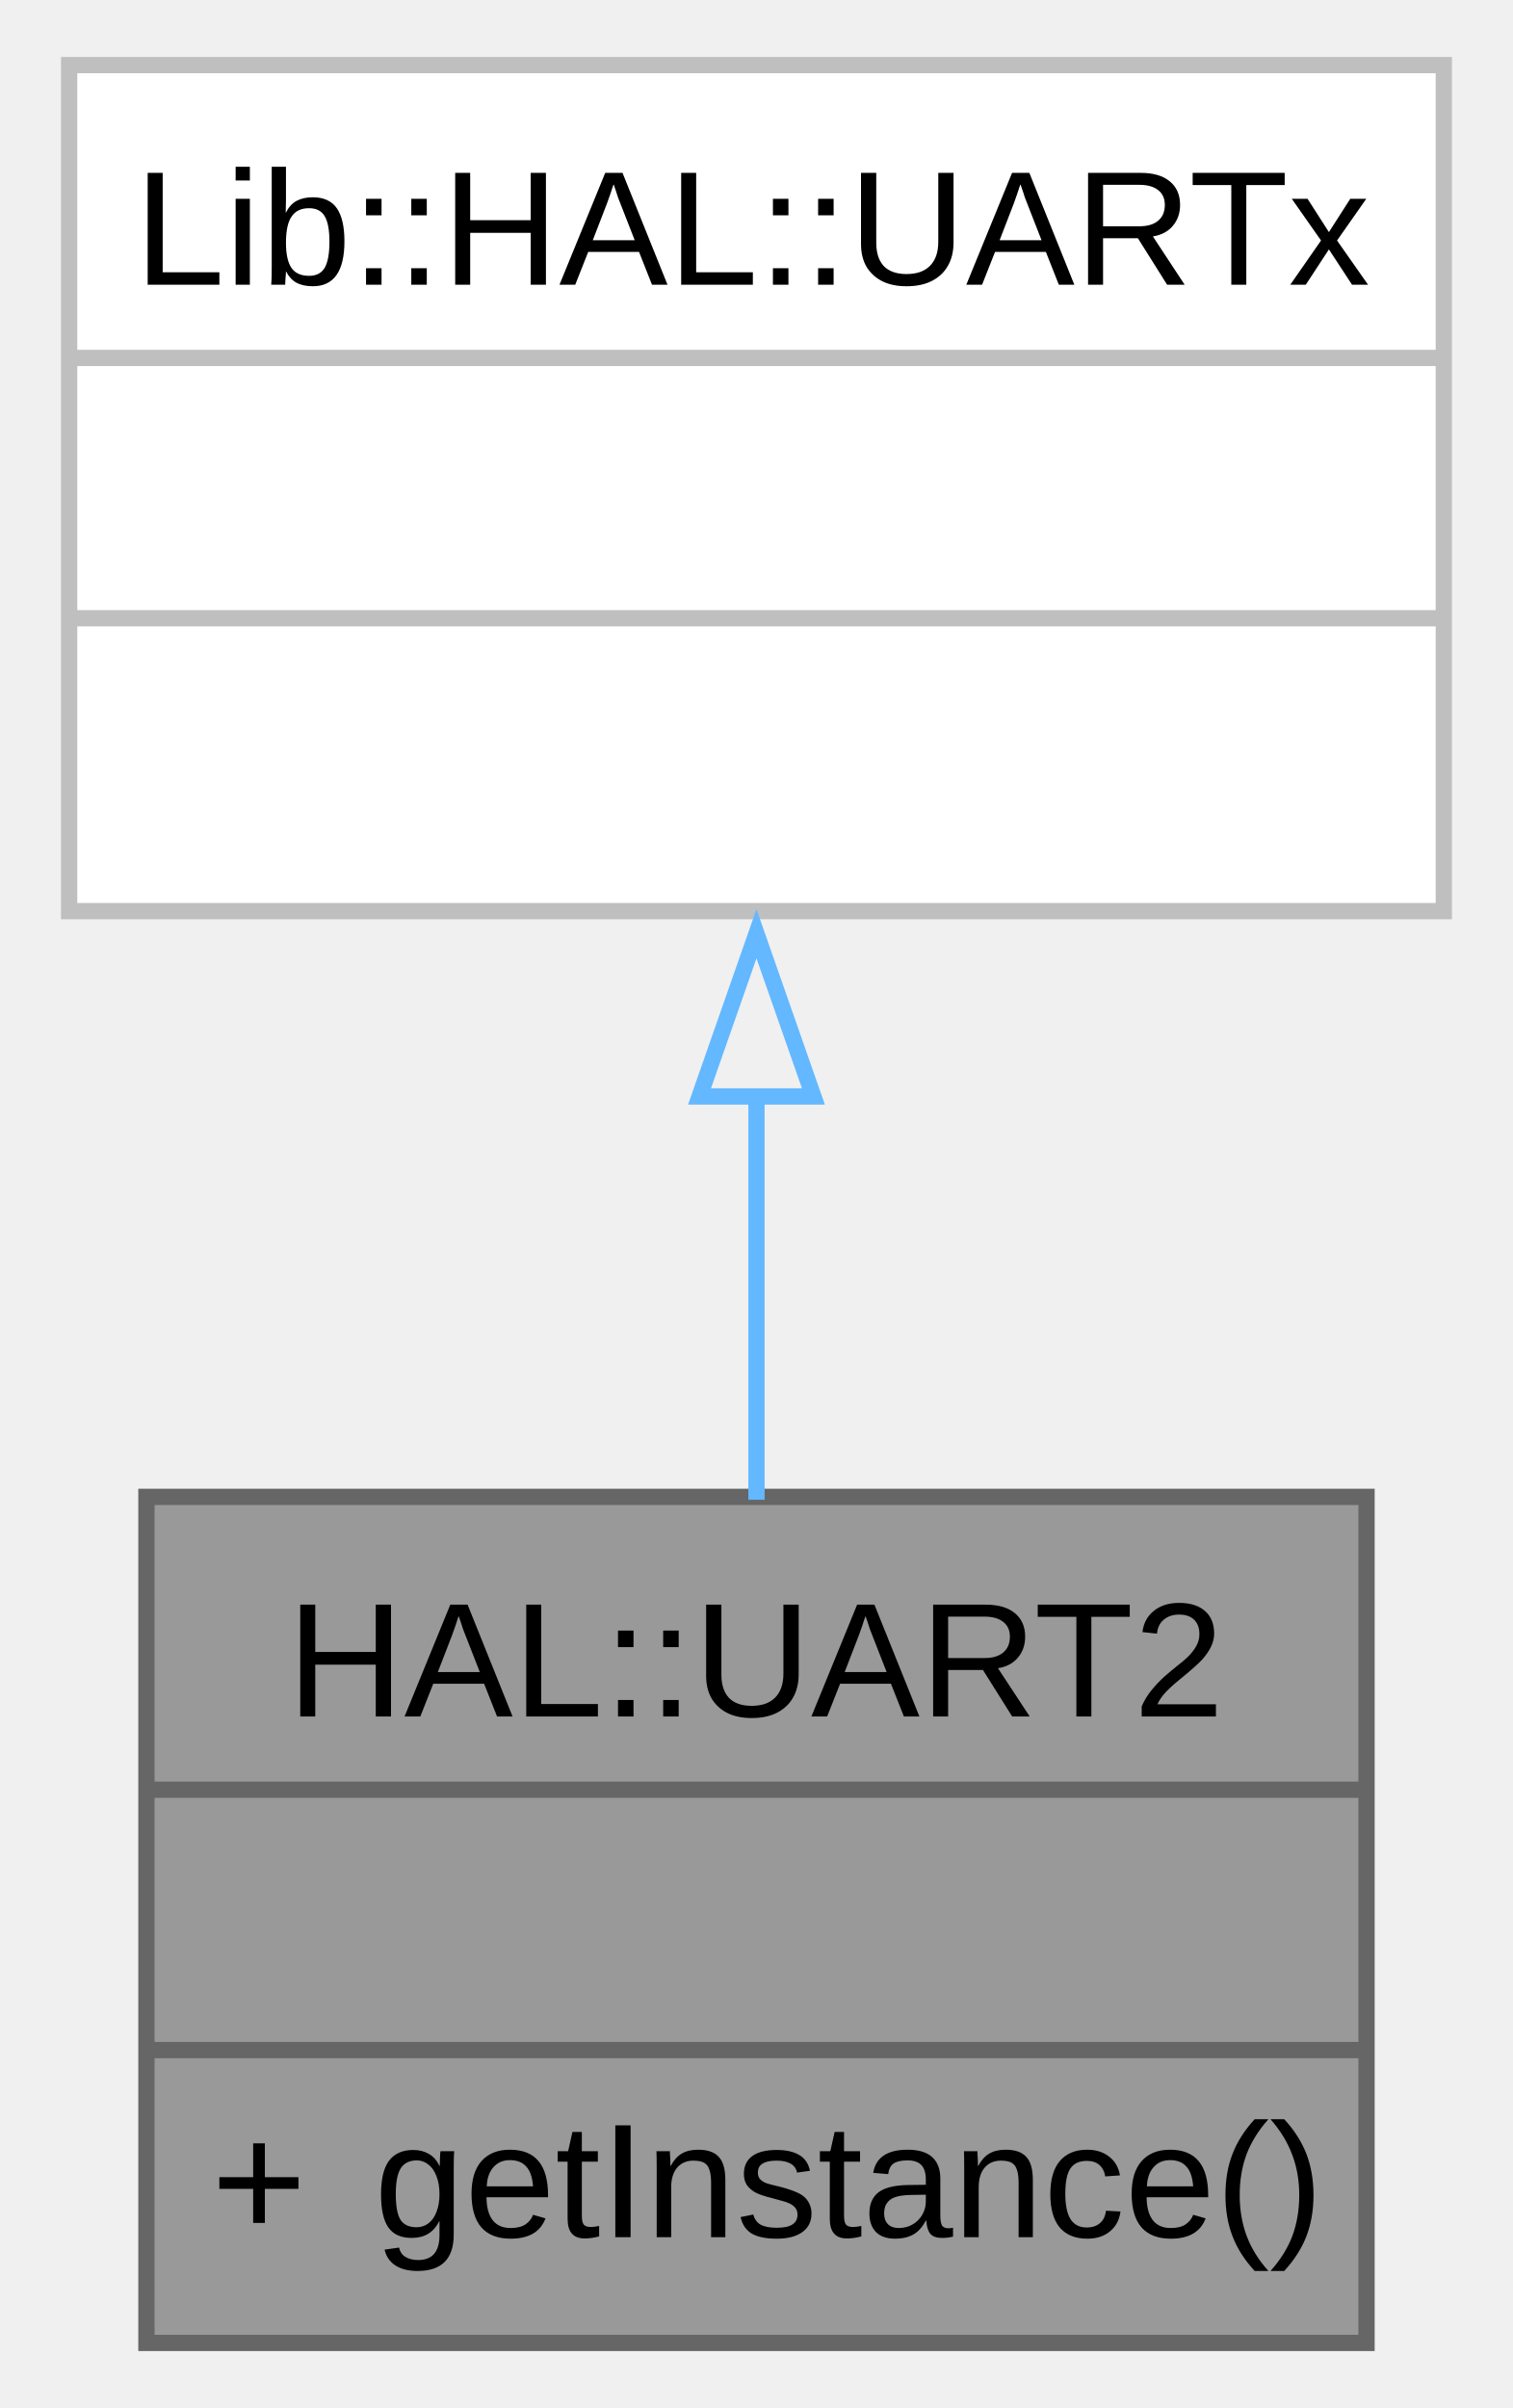
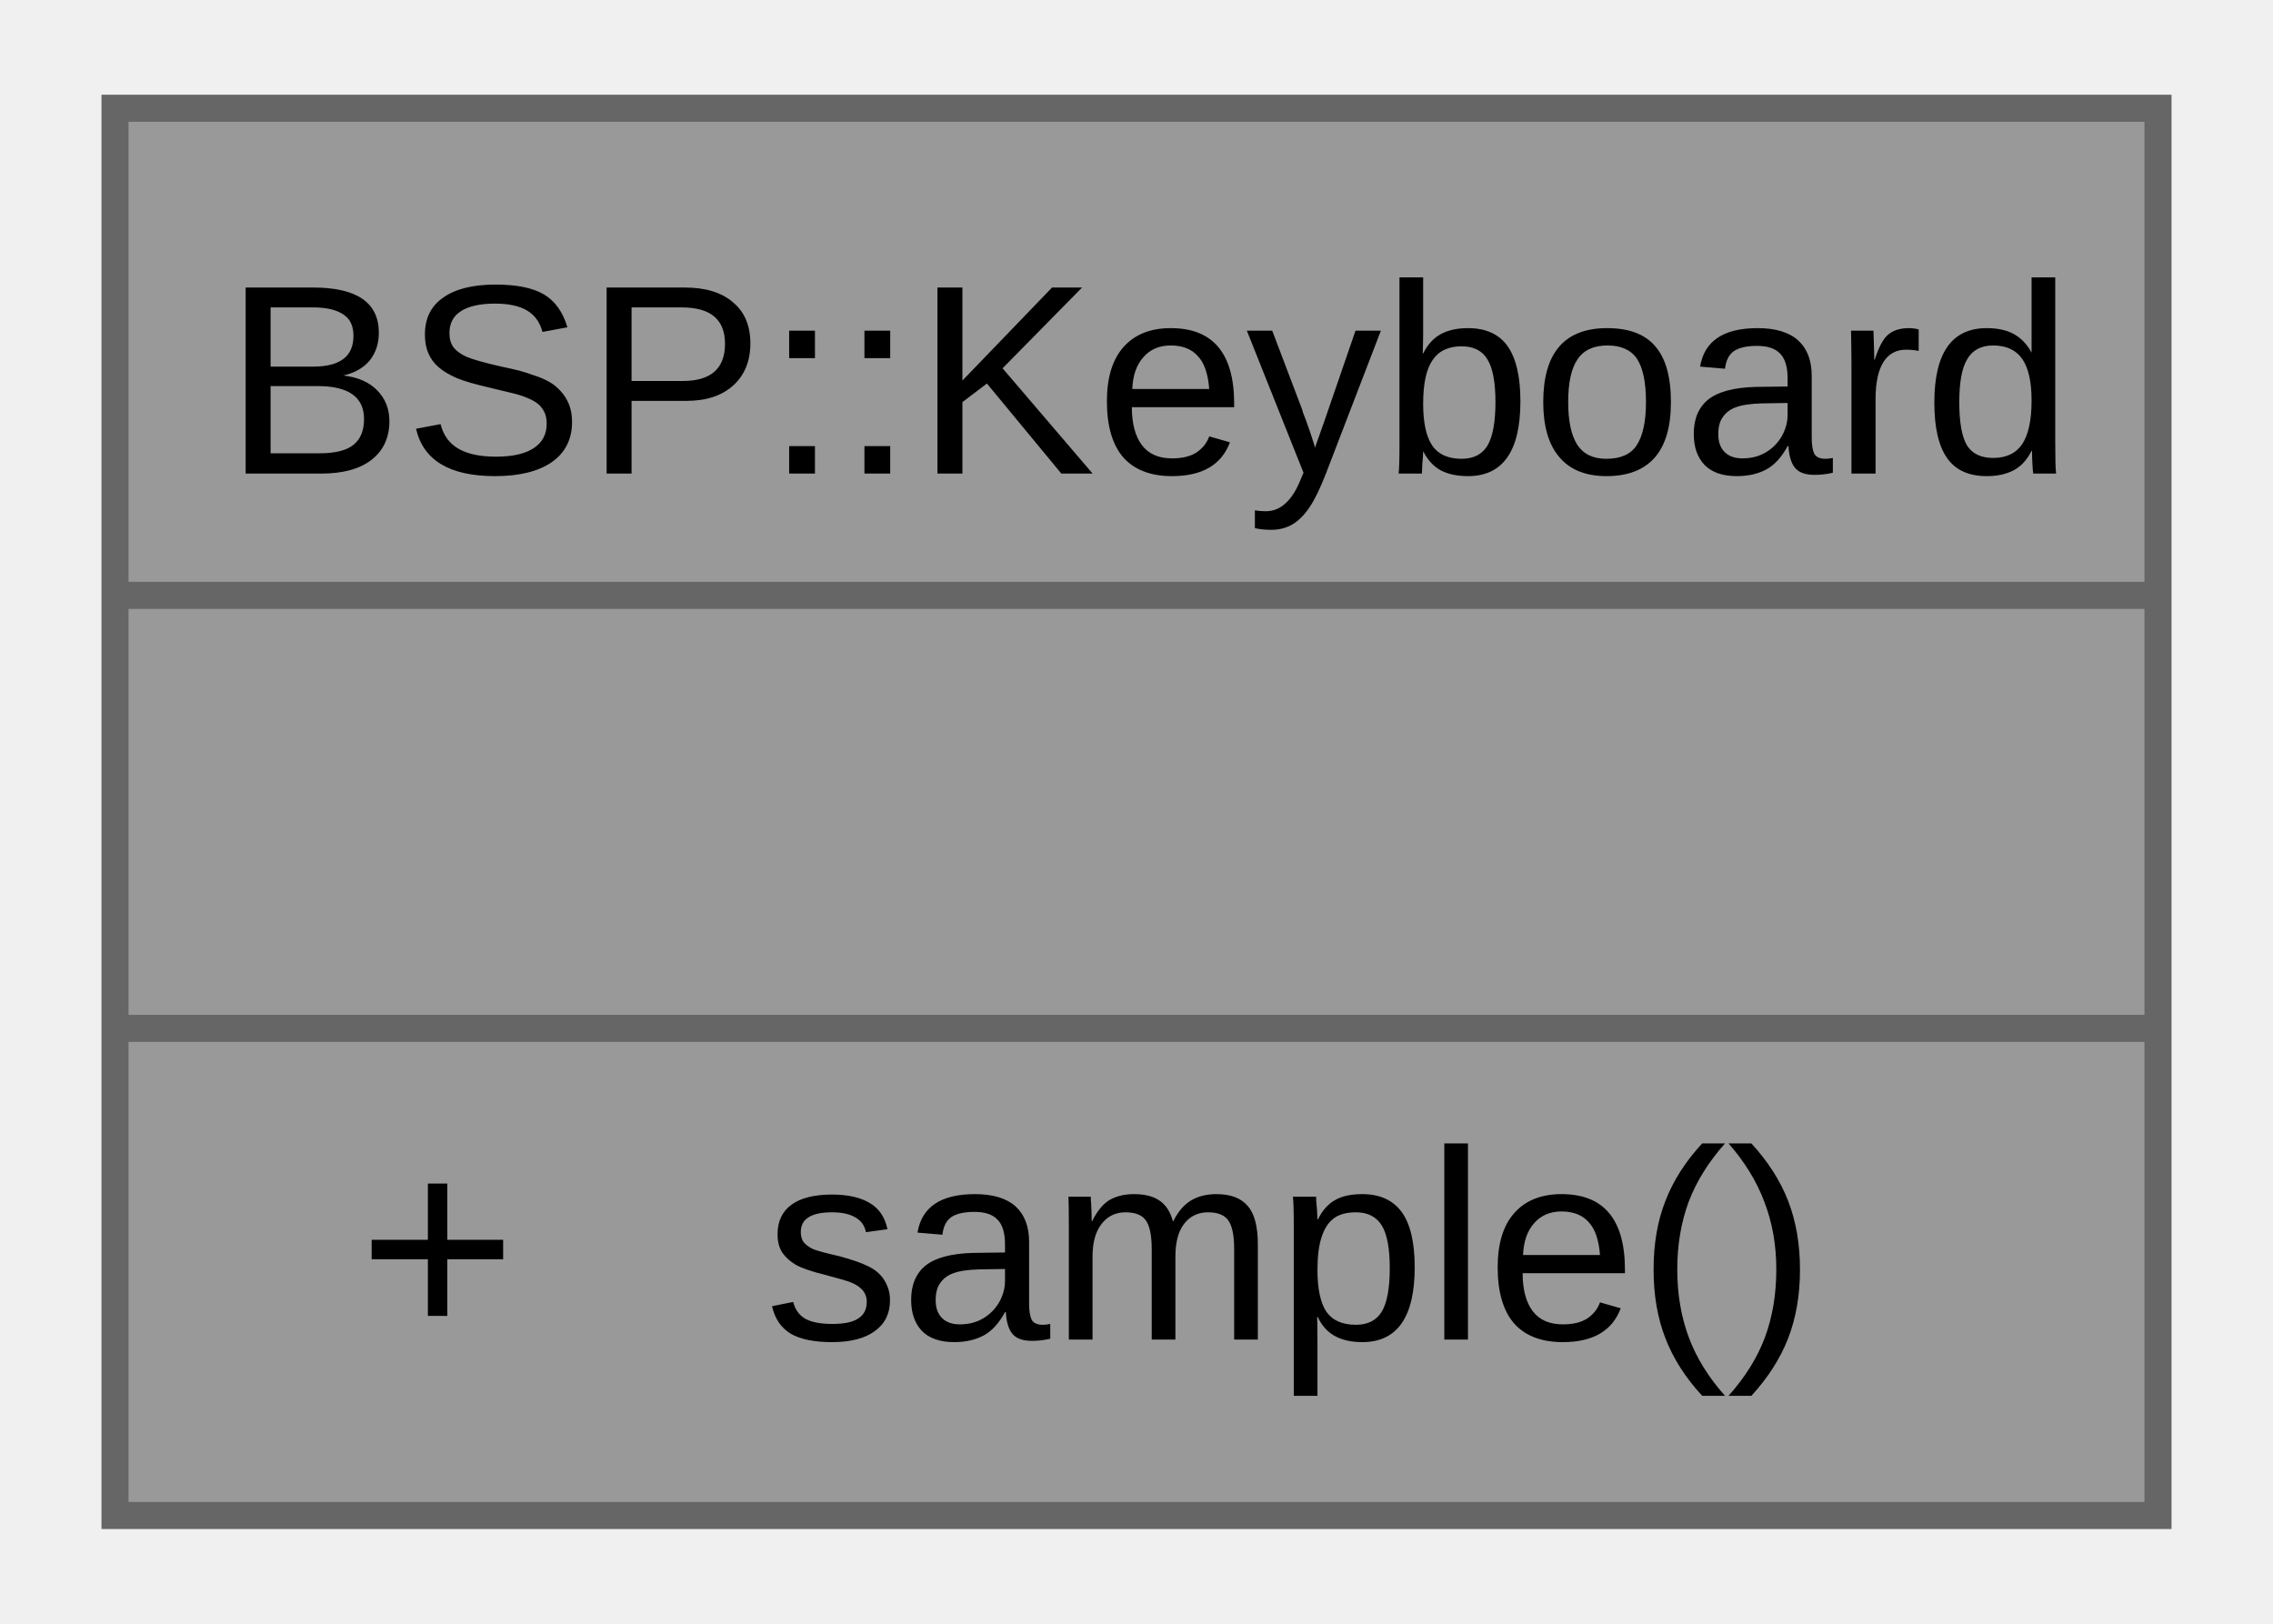
- <svg xmlns="http://www.w3.org/2000/svg" xmlns:xlink="http://www.w3.org/1999/xlink" width="93pt" height="148pt" viewBox="0.00 0.00 92.50 148.00">
-   <g id="graph0" class="graph" transform="scale(1 1) rotate(0) translate(4 144)">
+ <svg xmlns="http://www.w3.org/2000/svg" xmlns:xlink="http://www.w3.org/1999/xlink" width="84pt" height="60pt" viewBox="0.00 0.00 83.50 60.00">
+   <g id="graph0" class="graph" transform="scale(1 1) rotate(0) translate(4 56)">
    <g id="Node000001" class="node">
      <g id="a_Node000001">
-         <a xlink:title="A class for UART2 communication.">
-           <polygon fill="#999999" stroke="none" points="79.75,-52 4.75,-52 4.75,0 79.75,0 79.75,-52" />
-           <text text-anchor="start" x="13.38" y="-38.5" font-family="Arial" font-size="10.00">HAL::UART2</text>
-           <text text-anchor="start" x="40.75" y="-22.5" font-family="Arial" font-size="10.00"> </text>
-           <text text-anchor="start" x="8.75" y="-6.5" font-family="Arial" font-size="10.00">+</text>
-           <text text-anchor="start" x="18.75" y="-6.5" font-family="Arial" font-size="10.00">getInstance()</text>
-           <polygon fill="#666666" stroke="#666666" points="4.75,-34 4.75,-34 79.75,-34 79.75,-34 4.75,-34" />
-           <polygon fill="#666666" stroke="#666666" points="4.75,-18 4.75,-18 79.75,-18 79.75,-18 4.75,-18" />
-           <polygon fill="none" stroke="#666666" points="4.75,0 4.75,-52 79.75,-52 79.75,0 4.75,0" />
-         </a>
-       </g>
-     </g>
-     <g id="Node000002" class="node">
-       <g id="a_Node000002">
-         <a xlink:title=" ">
-           <polygon fill="white" stroke="none" points="84.5,-140 0,-140 0,-88 84.5,-88 84.5,-140" />
-           <text text-anchor="start" x="4" y="-126.5" font-family="Arial" font-size="10.00">Lib::HAL::UARTx</text>
-           <text text-anchor="start" x="40.75" y="-110.5" font-family="Arial" font-size="10.00"> </text>
-           <text text-anchor="start" x="40.75" y="-94.5" font-family="Arial" font-size="10.00"> </text>
-           <polygon fill="#bfbfbf" stroke="#bfbfbf" points="0,-122 0,-122 84.5,-122 84.5,-122 0,-122" />
-           <polygon fill="#bfbfbf" stroke="#bfbfbf" points="0,-106 0,-106 84.5,-106 84.5,-106 0,-106" />
-           <polygon fill="none" stroke="#bfbfbf" points="0,-88 0,-140 84.5,-140 84.5,-88 0,-88" />
-         </a>
-       </g>
-     </g>
-     <g id="edge1_Node000001_Node000002" class="edge">
-       <g id="a_edge1_Node000001_Node000002">
-         <a xlink:title=" ">
-           <path fill="none" stroke="#63b8ff" d="M42.25,-76.66C42.25,-68.29 42.25,-59.57 42.25,-51.82" />
-           <polygon fill="none" stroke="#63b8ff" points="38.75,-76.61 42.25,-86.61 45.75,-76.61 38.75,-76.61" />
+         <a xlink:title="The Keyboard class provides methods to interact with the keyboard hardware.">
+           <polygon fill="#999999" stroke="none" points="75.5,-52 0,-52 0,0 75.5,0 75.5,-52" />
+           <text text-anchor="start" x="4" y="-38.5" font-family="Arial" font-size="10.00">BSP::Keyboard</text>
+           <text text-anchor="start" x="36.25" y="-22.5" font-family="Arial" font-size="10.00"> </text>
+           <text text-anchor="start" x="9" y="-6.5" font-family="Arial" font-size="10.00">+</text>
+           <text text-anchor="start" x="24" y="-6.5" font-family="Arial" font-size="10.00">sample()</text>
+           <polygon fill="#666666" stroke="#666666" points="0,-34 0,-34 75.5,-34 75.5,-34 0,-34" />
+           <polygon fill="#666666" stroke="#666666" points="0,-18 0,-18 75.5,-18 75.5,-18 0,-18" />
+           <polygon fill="none" stroke="#666666" points="0,0 0,-52 75.5,-52 75.5,0 0,0" />
        </a>
      </g>
    </g>
  </g>
</svg>
